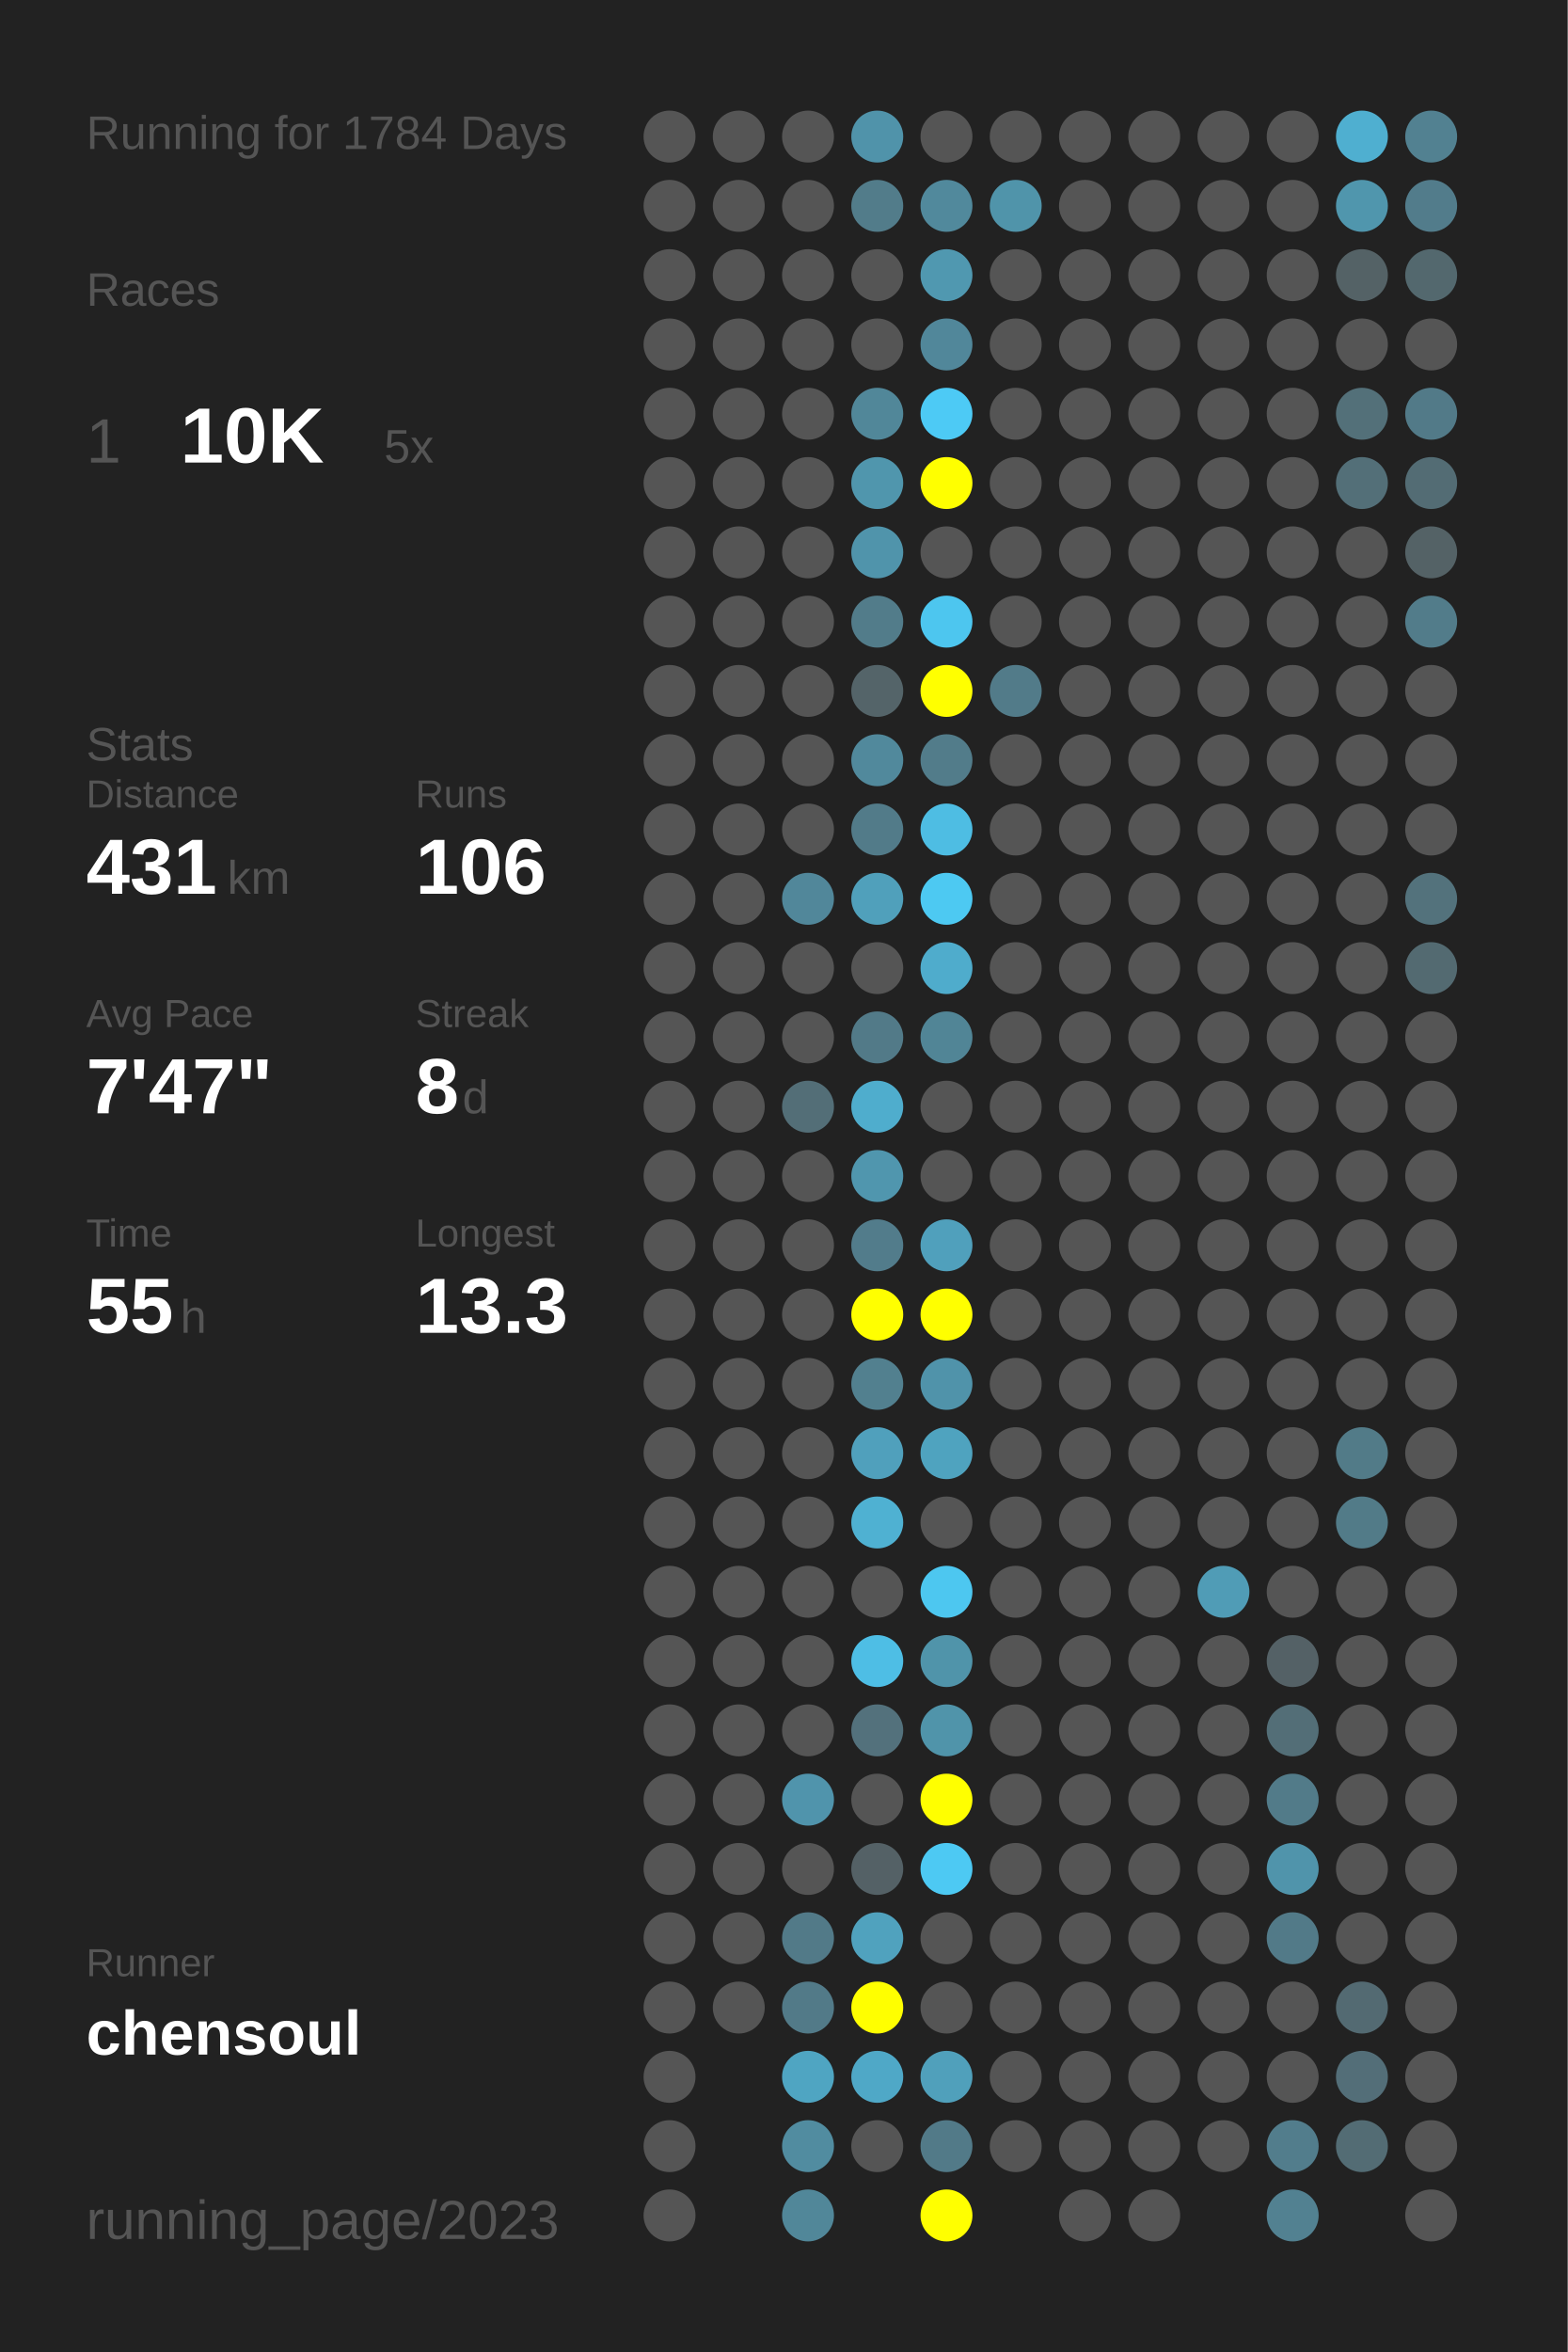
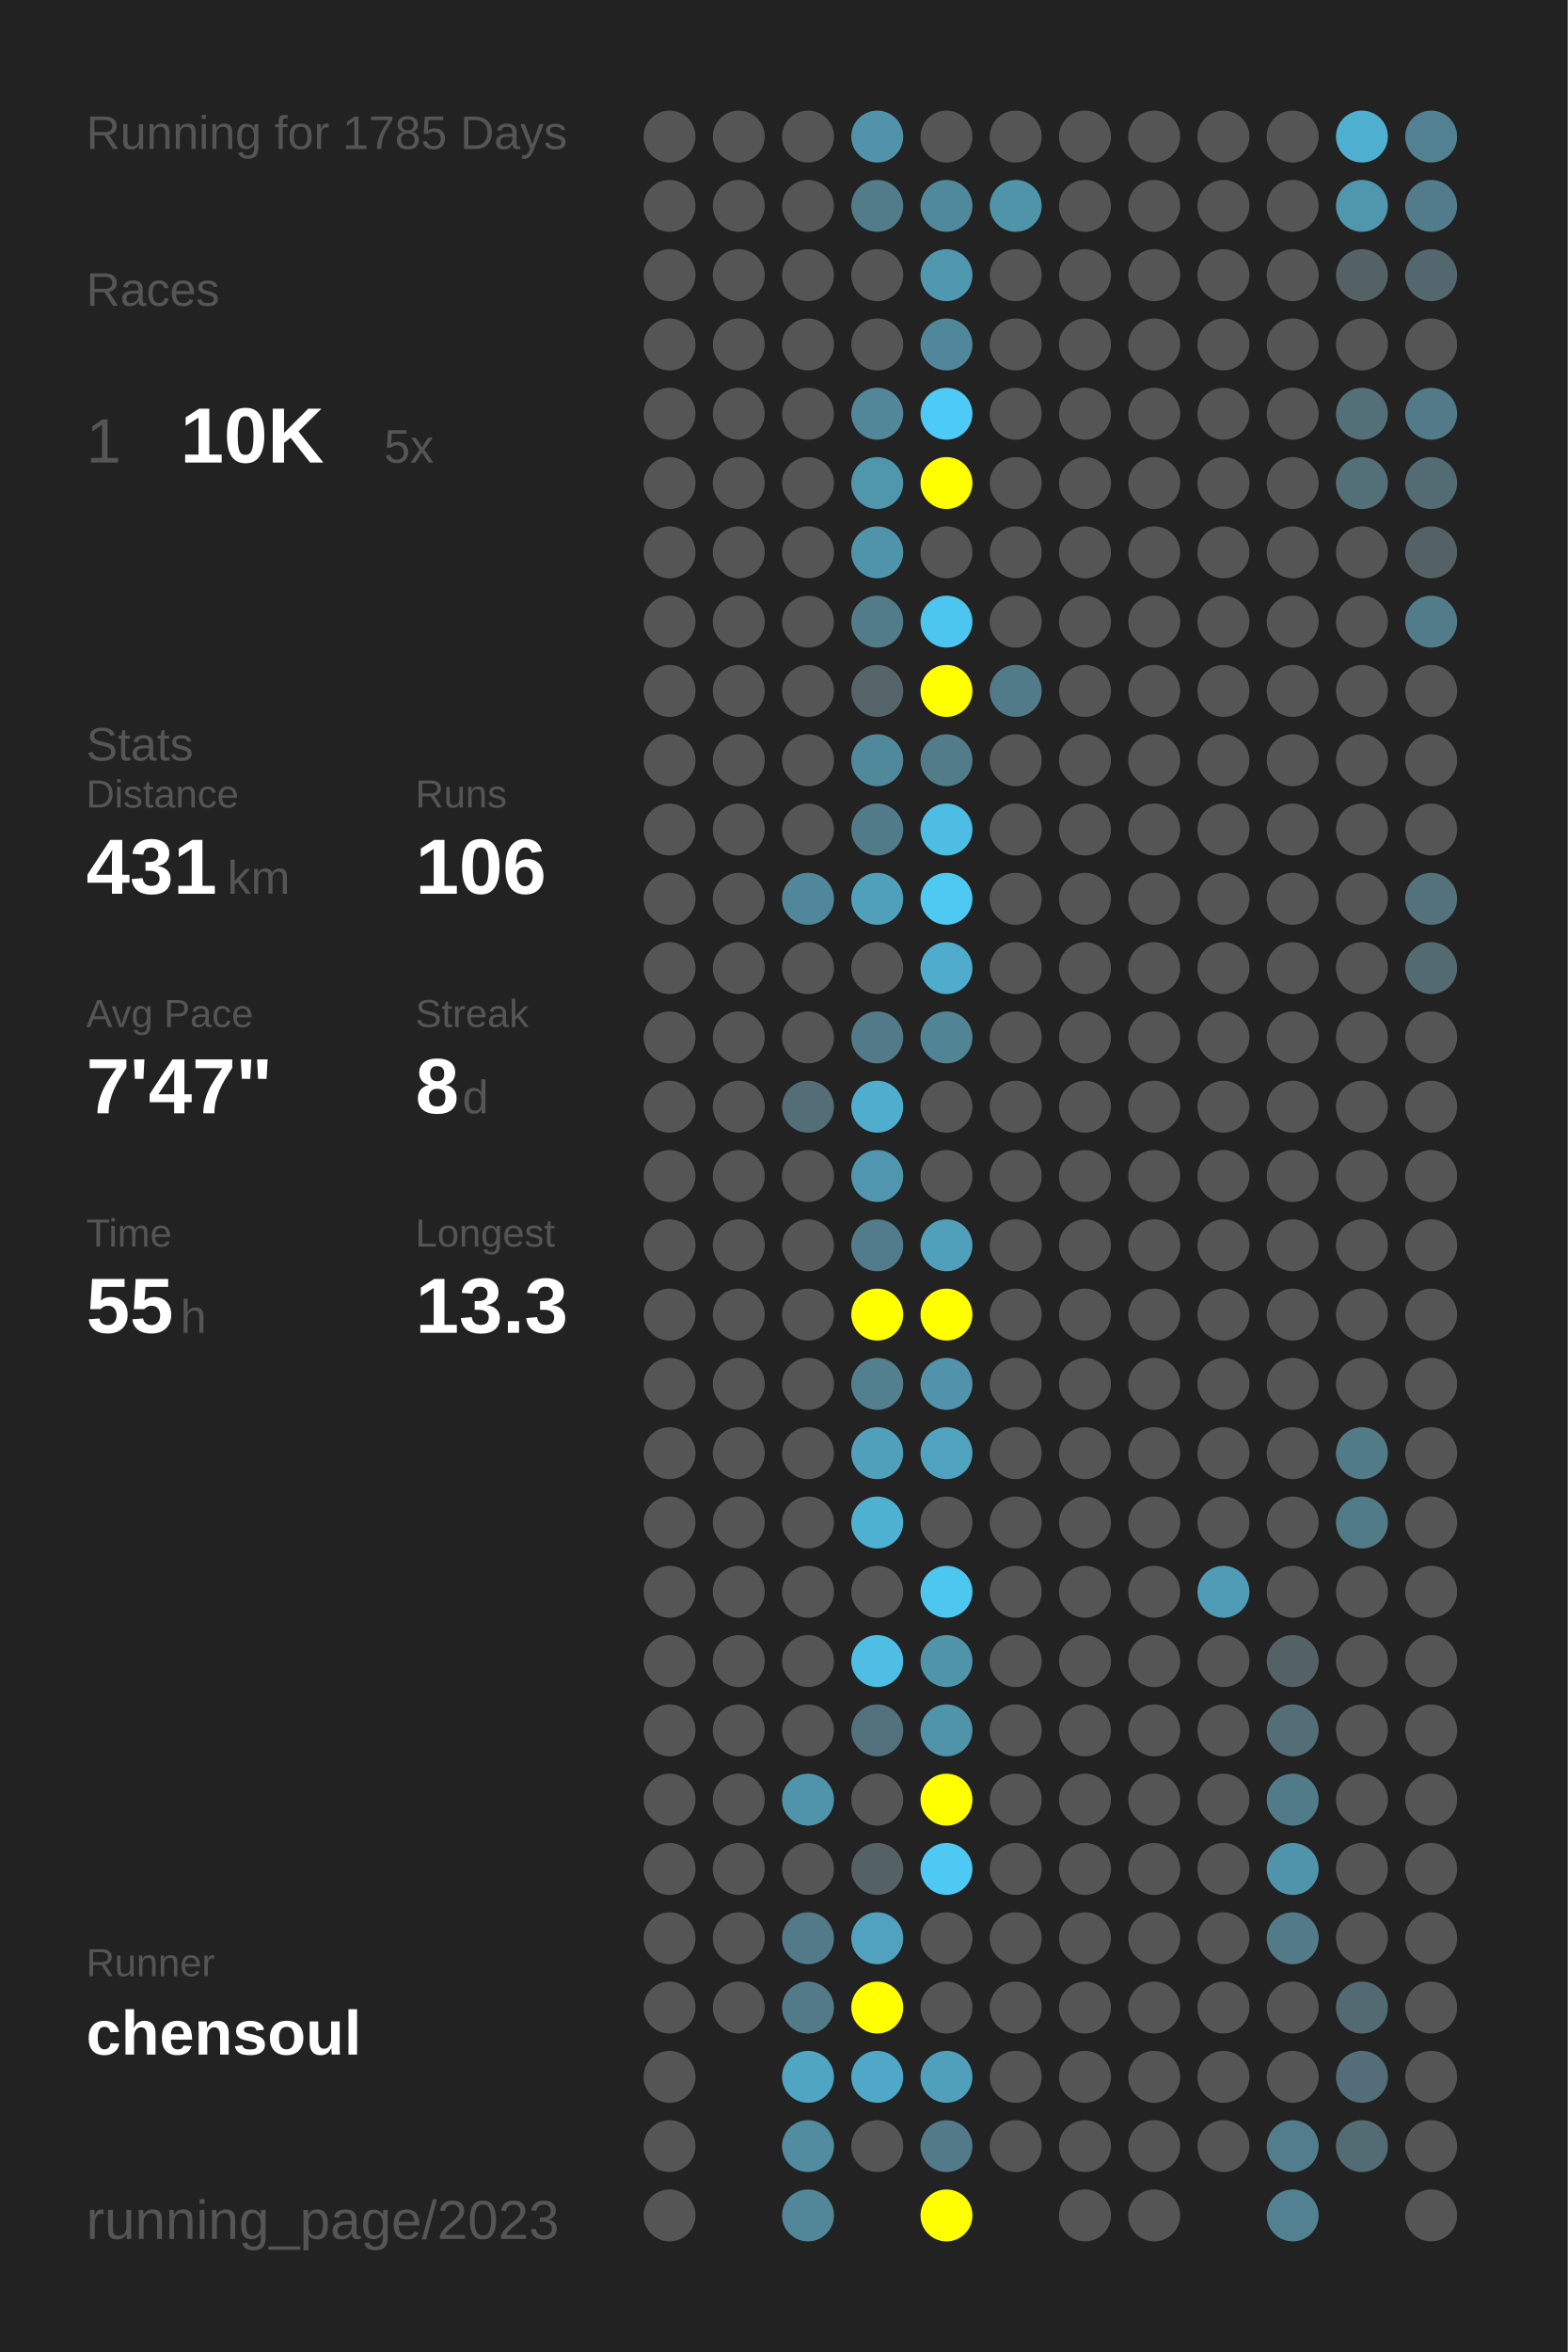
<svg xmlns="http://www.w3.org/2000/svg" baseProfile="full" height="300mm" version="1.1" viewBox="0,0,200,300" width="200mm">
  <defs />
  <rect fill="#222222" height="300" width="200" x="0" y="0" />
-   <text fill="#555555" style="font-size:6px; font-family:Arial;" x="11" y="19">Running for 1784 Days</text>
+   <text fill="#555555" style="font-size:6px; font-family:Arial;" x="11" y="19">Running for 1785 Days</text>
  <text fill="#555555" style="font-size:6px; font-family:Arial;" x="11" y="39">Races</text>
  <text fill="#555555" style="font-size:8px; font-family:Arial;" x="11" y="59">1</text>
  <text fill="#FFFFFF" style="font-size:10px; font-family:Arial; font-weight:bold;" x="23" y="59">10K</text>
  <text fill="#555555" style="font-size:6px; font-family:Arial;" x="49" y="59">5x</text>
  <text fill="#555555" style="font-size:6px; font-family:Arial;" x="11" y="97">Stats</text>
  <text fill="#555555" style="font-size:5px; font-family:Arial;" x="11" y="103">Distance</text>
  <text fill="#FFFFFF" style="font-size:10px; font-family:Arial; font-weight:bold;" x="11" y="114">431</text>
  <text fill="#555555" style="font-size:6px; font-family:Arial;" x="29" y="114">km</text>
  <text fill="#555555" style="font-size:5px; font-family:Arial;" x="53" y="103">Runs</text>
  <text fill="#FFFFFF" style="font-size:10px; font-family:Arial; font-weight:bold;" x="53" y="114">106</text>
  <text fill="#555555" style="font-size:5px; font-family:Arial;" x="11" y="131">Avg Pace</text>
  <text fill="#FFFFFF" style="font-size:10px; font-family:Arial; font-weight:bold;" x="11" y="142">7'47"</text>
  <text fill="#555555" style="font-size:5px; font-family:Arial;" x="53" y="131">Streak</text>
  <text fill="#FFFFFF" style="font-size:10px; font-family:Arial; font-weight:bold;" x="53" y="142">8</text>
  <text fill="#555555" style="font-size:6px; font-family:Arial;" x="59" y="142">d</text>
  <text fill="#555555" style="font-size:5px; font-family:Arial;" x="11" y="159">Time</text>
  <text fill="#FFFFFF" style="font-size:10px; font-family:Arial; font-weight:bold;" x="11" y="170">55</text>
  <text fill="#555555" style="font-size:6px; font-family:Arial;" x="23" y="170">h</text>
  <text fill="#555555" style="font-size:5px; font-family:Arial;" x="53" y="159">Longest</text>
  <text fill="#FFFFFF" style="font-size:10px; font-family:Arial; font-weight:bold;" x="53" y="170">13.3</text>
  <text fill="#555555" style="font-size:5px; font-family:Arial;" x="11" y="252.065">Runner</text>
  <text fill="#FFFFFF" style="font-size:8px; font-family:Arial; font-weight:bold;" x="11" y="262.065">chensoul</text>
  <text fill="#555555" style="font-size:7px; font-family:Arial;" x="11" y="285.581">running_page/2023</text>
  <circle cx="85.417" cy="17.419" fill="#555555" r="3.312" />
  <circle cx="85.417" cy="26.258" fill="#555555" r="3.312" />
  <circle cx="85.417" cy="35.097" fill="#555555" r="3.312" />
  <circle cx="85.417" cy="43.935" fill="#555555" r="3.312" />
  <circle cx="85.417" cy="52.774" fill="#555555" r="3.312" />
  <circle cx="85.417" cy="61.613" fill="#555555" r="3.312" />
  <circle cx="85.417" cy="70.452" fill="#555555" r="3.312" />
  <circle cx="85.417" cy="79.29" fill="#555555" r="3.312" />
  <circle cx="85.417" cy="88.129" fill="#555555" r="3.312" />
  <circle cx="85.417" cy="96.968" fill="#555555" r="3.312" />
  <circle cx="85.417" cy="105.806" fill="#555555" r="3.312" />
  <circle cx="85.417" cy="114.645" fill="#555555" r="3.312" />
  <circle cx="85.417" cy="123.484" fill="#555555" r="3.312" />
  <circle cx="85.417" cy="132.323" fill="#555555" r="3.312" />
  <circle cx="85.417" cy="141.161" fill="#555555" r="3.312" />
  <circle cx="85.417" cy="150" fill="#555555" r="3.312" />
  <circle cx="85.417" cy="158.839" fill="#555555" r="3.312" />
  <circle cx="85.417" cy="167.677" fill="#555555" r="3.312" />
  <circle cx="85.417" cy="176.516" fill="#555555" r="3.312" />
  <circle cx="85.417" cy="185.355" fill="#555555" r="3.312" />
  <circle cx="85.417" cy="194.194" fill="#555555" r="3.312" />
  <circle cx="85.417" cy="203.032" fill="#555555" r="3.312" />
  <circle cx="85.417" cy="211.871" fill="#555555" r="3.312" />
  <circle cx="85.417" cy="220.71" fill="#555555" r="3.312" />
  <circle cx="85.417" cy="229.548" fill="#555555" r="3.312" />
  <circle cx="85.417" cy="238.387" fill="#555555" r="3.312" />
  <circle cx="85.417" cy="247.226" fill="#555555" r="3.312" />
  <circle cx="85.417" cy="256.065" fill="#555555" r="3.312" />
  <circle cx="85.417" cy="264.903" fill="#555555" r="3.312" />
  <circle cx="85.417" cy="273.742" fill="#555555" r="3.312" />
  <circle cx="85.417" cy="282.581" fill="#555555" r="3.312" />
  <circle cx="94.25" cy="17.419" fill="#555555" r="3.312" />
  <circle cx="94.25" cy="26.258" fill="#555555" r="3.312" />
  <circle cx="94.25" cy="35.097" fill="#555555" r="3.312" />
  <circle cx="94.25" cy="43.935" fill="#555555" r="3.312" />
  <circle cx="94.25" cy="52.774" fill="#555555" r="3.312" />
  <circle cx="94.25" cy="61.613" fill="#555555" r="3.312" />
  <circle cx="94.25" cy="70.452" fill="#555555" r="3.312" />
  <circle cx="94.25" cy="79.29" fill="#555555" r="3.312" />
  <circle cx="94.25" cy="88.129" fill="#555555" r="3.312" />
  <circle cx="94.25" cy="96.968" fill="#555555" r="3.312" />
  <circle cx="94.25" cy="105.806" fill="#555555" r="3.312" />
  <circle cx="94.25" cy="114.645" fill="#555555" r="3.312" />
  <circle cx="94.25" cy="123.484" fill="#555555" r="3.312" />
  <circle cx="94.25" cy="132.323" fill="#555555" r="3.312" />
  <circle cx="94.25" cy="141.161" fill="#555555" r="3.312" />
  <circle cx="94.25" cy="150" fill="#555555" r="3.312" />
  <circle cx="94.25" cy="158.839" fill="#555555" r="3.312" />
  <circle cx="94.25" cy="167.677" fill="#555555" r="3.312" />
  <circle cx="94.25" cy="176.516" fill="#555555" r="3.312" />
  <circle cx="94.25" cy="185.355" fill="#555555" r="3.312" />
  <circle cx="94.25" cy="194.194" fill="#555555" r="3.312" />
  <circle cx="94.25" cy="203.032" fill="#555555" r="3.312" />
  <circle cx="94.25" cy="211.871" fill="#555555" r="3.312" />
  <circle cx="94.25" cy="220.71" fill="#555555" r="3.312" />
  <circle cx="94.25" cy="229.548" fill="#555555" r="3.312" />
  <circle cx="94.25" cy="238.387" fill="#555555" r="3.312" />
  <circle cx="94.25" cy="247.226" fill="#555555" r="3.312" />
  <circle cx="94.25" cy="256.065" fill="#555555" r="3.312" />
  <circle cx="103.083" cy="17.419" fill="#555555" r="3.312" />
  <circle cx="103.083" cy="26.258" fill="#555555" r="3.312" />
  <circle cx="103.083" cy="35.097" fill="#555555" r="3.312" />
  <circle cx="103.083" cy="43.935" fill="#555555" r="3.312" />
  <circle cx="103.083" cy="52.774" fill="#555555" r="3.312" />
  <circle cx="103.083" cy="61.613" fill="#555555" r="3.312" />
  <circle cx="103.083" cy="70.452" fill="#555555" r="3.312" />
  <circle cx="103.083" cy="79.29" fill="#555555" r="3.312" />
  <circle cx="103.083" cy="88.129" fill="#555555" r="3.312" />
  <circle cx="103.083" cy="96.968" fill="#555555" r="3.312" />
  <circle cx="103.083" cy="105.806" fill="#555555" r="3.312" />
  <circle cx="103.083" cy="114.645" fill="#51879a" r="3.312" />
  <circle cx="103.083" cy="123.484" fill="#555555" r="3.312" />
  <circle cx="103.083" cy="132.323" fill="#555555" r="3.312" />
  <circle cx="103.083" cy="141.161" fill="#536e77" r="3.312" />
  <circle cx="103.083" cy="150" fill="#555555" r="3.312" />
  <circle cx="103.083" cy="158.839" fill="#555555" r="3.312" />
  <circle cx="103.083" cy="167.677" fill="#555555" r="3.312" />
  <circle cx="103.083" cy="176.516" fill="#555555" r="3.312" />
  <circle cx="103.083" cy="185.355" fill="#555555" r="3.312" />
  <circle cx="103.083" cy="194.194" fill="#555555" r="3.312" />
  <circle cx="103.083" cy="203.032" fill="#555555" r="3.312" />
  <circle cx="103.083" cy="211.871" fill="#555555" r="3.312" />
  <circle cx="103.083" cy="220.71" fill="#555555" r="3.312" />
  <circle cx="103.083" cy="229.548" fill="#5094ac" r="3.312" />
  <circle cx="103.083" cy="238.387" fill="#555555" r="3.312" />
  <circle cx="103.083" cy="247.226" fill="#527a88" r="3.312" />
  <circle cx="103.083" cy="256.065" fill="#527a88" r="3.312" />
  <circle cx="103.083" cy="264.903" fill="#4fa5c2" r="3.312" />
  <circle cx="103.083" cy="273.742" fill="#518ca0" r="3.312" />
  <circle cx="103.083" cy="282.581" fill="#518799" r="3.312" />
  <circle cx="111.917" cy="17.419" fill="#5093aa" r="3.312" />
  <circle cx="111.917" cy="26.258" fill="#527c8a" r="3.312" />
  <circle cx="111.917" cy="35.097" fill="#555555" r="3.312" />
  <circle cx="111.917" cy="43.935" fill="#555555" r="3.312" />
  <circle cx="111.917" cy="52.774" fill="#518799" r="3.312" />
  <circle cx="111.917" cy="61.613" fill="#5096ad" r="3.312" />
  <circle cx="111.917" cy="70.452" fill="#5094ab" r="3.312" />
  <circle cx="111.917" cy="79.29" fill="#527c8a" r="3.312" />
  <circle cx="111.917" cy="88.129" fill="#546469" r="3.312" />
  <circle cx="111.917" cy="96.968" fill="#51899c" r="3.312" />
  <circle cx="111.917" cy="105.806" fill="#527b89" r="3.312" />
  <circle cx="111.917" cy="114.645" fill="#50a0bb" r="3.312" />
  <circle cx="111.917" cy="123.484" fill="#555555" r="3.312" />
  <circle cx="111.917" cy="132.323" fill="#527a88" r="3.312" />
  <circle cx="111.917" cy="141.161" fill="#4fadcd" r="3.312" />
  <circle cx="111.917" cy="150" fill="#5096ae" r="3.312" />
  <circle cx="111.917" cy="158.839" fill="#527c8b" r="3.312" />
  <circle cx="111.917" cy="167.677" fill="#FFFF00" r="3.312" />
  <circle cx="111.917" cy="176.516" fill="#52808f" r="3.312" />
  <circle cx="111.917" cy="185.355" fill="#50a0bc" r="3.312" />
  <circle cx="111.917" cy="194.194" fill="#4fb1d2" r="3.312" />
  <circle cx="111.917" cy="203.032" fill="#555555" r="3.312" />
  <circle cx="111.917" cy="211.871" fill="#4ebee5" r="3.312" />
  <circle cx="111.917" cy="220.71" fill="#53717c" r="3.312" />
  <circle cx="111.917" cy="229.548" fill="#555555" r="3.312" />
  <circle cx="111.917" cy="238.387" fill="#546166" r="3.312" />
  <circle cx="111.917" cy="247.226" fill="#50a2be" r="3.312" />
  <circle cx="111.917" cy="256.065" fill="#FFFF00" r="3.312" />
  <circle cx="111.917" cy="264.903" fill="#4fa8c7" r="3.312" />
  <circle cx="111.917" cy="273.742" fill="#555555" r="3.312" />
  <circle cx="120.75" cy="17.419" fill="#555555" r="3.312" />
  <circle cx="120.75" cy="26.258" fill="#51899c" r="3.312" />
  <circle cx="120.75" cy="35.097" fill="#5098b0" r="3.312" />
  <circle cx="120.75" cy="43.935" fill="#51879a" r="3.312" />
  <circle cx="120.75" cy="52.774" fill="#4dcaf5" r="3.312" />
  <circle cx="120.75" cy="61.613" fill="#FFFF00" r="3.312" />
  <circle cx="120.75" cy="70.452" fill="#555555" r="3.312" />
  <circle cx="120.75" cy="79.29" fill="#4dc6ef" r="3.312" />
  <circle cx="120.75" cy="88.129" fill="#FFFF00" r="3.312" />
  <circle cx="120.75" cy="96.968" fill="#527c8a" r="3.312" />
  <circle cx="120.75" cy="105.806" fill="#4ebde3" r="3.312" />
  <circle cx="120.75" cy="114.645" fill="#4dc9f2" r="3.312" />
  <circle cx="120.75" cy="123.484" fill="#4faccc" r="3.312" />
  <circle cx="120.75" cy="132.323" fill="#518596" r="3.312" />
  <circle cx="120.75" cy="141.161" fill="#555555" r="3.312" />
  <circle cx="120.75" cy="150" fill="#555555" r="3.312" />
  <circle cx="120.75" cy="158.839" fill="#50a0bc" r="3.312" />
  <circle cx="120.75" cy="167.677" fill="#FFFF00" r="3.312" />
  <circle cx="120.75" cy="176.516" fill="#5093aa" r="3.312" />
  <circle cx="120.75" cy="185.355" fill="#4fa3bf" r="3.312" />
  <circle cx="120.75" cy="194.194" fill="#555555" r="3.312" />
  <circle cx="120.75" cy="203.032" fill="#4dc7f0" r="3.312" />
  <circle cx="120.75" cy="211.871" fill="#5094aa" r="3.312" />
  <circle cx="120.75" cy="220.71" fill="#5094aa" r="3.312" />
  <circle cx="120.75" cy="229.548" fill="#FFFF00" r="3.312" />
  <circle cx="120.75" cy="238.387" fill="#4dc9f3" r="3.312" />
  <circle cx="120.75" cy="247.226" fill="#555555" r="3.312" />
  <circle cx="120.75" cy="256.065" fill="#555555" r="3.312" />
  <circle cx="120.75" cy="264.903" fill="#50a0bb" r="3.312" />
  <circle cx="120.75" cy="273.742" fill="#527a88" r="3.312" />
  <circle cx="120.75" cy="282.581" fill="#FFFF00" r="3.312" />
  <circle cx="129.583" cy="17.419" fill="#555555" r="3.312" />
  <circle cx="129.583" cy="26.258" fill="#5094aa" r="3.312" />
  <circle cx="129.583" cy="35.097" fill="#555555" r="3.312" />
  <circle cx="129.583" cy="43.935" fill="#555555" r="3.312" />
  <circle cx="129.583" cy="52.774" fill="#555555" r="3.312" />
  <circle cx="129.583" cy="61.613" fill="#555555" r="3.312" />
  <circle cx="129.583" cy="70.452" fill="#555555" r="3.312" />
  <circle cx="129.583" cy="79.29" fill="#555555" r="3.312" />
  <circle cx="129.583" cy="88.129" fill="#527b89" r="3.312" />
  <circle cx="129.583" cy="96.968" fill="#555555" r="3.312" />
  <circle cx="129.583" cy="105.806" fill="#555555" r="3.312" />
  <circle cx="129.583" cy="114.645" fill="#555555" r="3.312" />
  <circle cx="129.583" cy="123.484" fill="#555555" r="3.312" />
  <circle cx="129.583" cy="132.323" fill="#555555" r="3.312" />
  <circle cx="129.583" cy="141.161" fill="#555555" r="3.312" />
  <circle cx="129.583" cy="150" fill="#555555" r="3.312" />
  <circle cx="129.583" cy="158.839" fill="#555555" r="3.312" />
  <circle cx="129.583" cy="167.677" fill="#555555" r="3.312" />
  <circle cx="129.583" cy="176.516" fill="#555555" r="3.312" />
  <circle cx="129.583" cy="185.355" fill="#555555" r="3.312" />
  <circle cx="129.583" cy="194.194" fill="#555555" r="3.312" />
  <circle cx="129.583" cy="203.032" fill="#555555" r="3.312" />
  <circle cx="129.583" cy="211.871" fill="#555555" r="3.312" />
  <circle cx="129.583" cy="220.71" fill="#555555" r="3.312" />
  <circle cx="129.583" cy="229.548" fill="#555555" r="3.312" />
  <circle cx="129.583" cy="238.387" fill="#555555" r="3.312" />
  <circle cx="129.583" cy="247.226" fill="#555555" r="3.312" />
  <circle cx="129.583" cy="256.065" fill="#555555" r="3.312" />
  <circle cx="129.583" cy="264.903" fill="#555555" r="3.312" />
  <circle cx="129.583" cy="273.742" fill="#555555" r="3.312" />
  <circle cx="138.417" cy="17.419" fill="#555555" r="3.312" />
  <circle cx="138.417" cy="26.258" fill="#555555" r="3.312" />
  <circle cx="138.417" cy="35.097" fill="#555555" r="3.312" />
  <circle cx="138.417" cy="43.935" fill="#555555" r="3.312" />
  <circle cx="138.417" cy="52.774" fill="#555555" r="3.312" />
  <circle cx="138.417" cy="61.613" fill="#555555" r="3.312" />
  <circle cx="138.417" cy="70.452" fill="#555555" r="3.312" />
  <circle cx="138.417" cy="79.29" fill="#555555" r="3.312" />
  <circle cx="138.417" cy="88.129" fill="#555555" r="3.312" />
  <circle cx="138.417" cy="96.968" fill="#555555" r="3.312" />
  <circle cx="138.417" cy="105.806" fill="#555555" r="3.312" />
  <circle cx="138.417" cy="114.645" fill="#555555" r="3.312" />
  <circle cx="138.417" cy="123.484" fill="#555555" r="3.312" />
  <circle cx="138.417" cy="132.323" fill="#555555" r="3.312" />
  <circle cx="138.417" cy="141.161" fill="#555555" r="3.312" />
  <circle cx="138.417" cy="150" fill="#555555" r="3.312" />
  <circle cx="138.417" cy="158.839" fill="#555555" r="3.312" />
  <circle cx="138.417" cy="167.677" fill="#555555" r="3.312" />
  <circle cx="138.417" cy="176.516" fill="#555555" r="3.312" />
  <circle cx="138.417" cy="185.355" fill="#555555" r="3.312" />
  <circle cx="138.417" cy="194.194" fill="#555555" r="3.312" />
  <circle cx="138.417" cy="203.032" fill="#555555" r="3.312" />
  <circle cx="138.417" cy="211.871" fill="#555555" r="3.312" />
  <circle cx="138.417" cy="220.71" fill="#555555" r="3.312" />
  <circle cx="138.417" cy="229.548" fill="#555555" r="3.312" />
  <circle cx="138.417" cy="238.387" fill="#555555" r="3.312" />
  <circle cx="138.417" cy="247.226" fill="#555555" r="3.312" />
  <circle cx="138.417" cy="256.065" fill="#555555" r="3.312" />
  <circle cx="138.417" cy="264.903" fill="#555555" r="3.312" />
  <circle cx="138.417" cy="273.742" fill="#555555" r="3.312" />
  <circle cx="138.417" cy="282.581" fill="#555555" r="3.312" />
  <circle cx="147.25" cy="17.419" fill="#555555" r="3.312" />
  <circle cx="147.25" cy="26.258" fill="#555555" r="3.312" />
  <circle cx="147.25" cy="35.097" fill="#555555" r="3.312" />
  <circle cx="147.25" cy="43.935" fill="#555555" r="3.312" />
  <circle cx="147.25" cy="52.774" fill="#555555" r="3.312" />
  <circle cx="147.25" cy="61.613" fill="#555555" r="3.312" />
  <circle cx="147.25" cy="70.452" fill="#555555" r="3.312" />
  <circle cx="147.25" cy="79.29" fill="#555555" r="3.312" />
  <circle cx="147.25" cy="88.129" fill="#555555" r="3.312" />
  <circle cx="147.25" cy="96.968" fill="#555555" r="3.312" />
  <circle cx="147.25" cy="105.806" fill="#555555" r="3.312" />
  <circle cx="147.25" cy="114.645" fill="#555555" r="3.312" />
  <circle cx="147.25" cy="123.484" fill="#555555" r="3.312" />
  <circle cx="147.25" cy="132.323" fill="#555555" r="3.312" />
  <circle cx="147.25" cy="141.161" fill="#555555" r="3.312" />
  <circle cx="147.25" cy="150" fill="#555555" r="3.312" />
  <circle cx="147.25" cy="158.839" fill="#555555" r="3.312" />
  <circle cx="147.25" cy="167.677" fill="#555555" r="3.312" />
  <circle cx="147.25" cy="176.516" fill="#555555" r="3.312" />
  <circle cx="147.25" cy="185.355" fill="#555555" r="3.312" />
  <circle cx="147.25" cy="194.194" fill="#555555" r="3.312" />
  <circle cx="147.25" cy="203.032" fill="#555555" r="3.312" />
  <circle cx="147.25" cy="211.871" fill="#555555" r="3.312" />
  <circle cx="147.25" cy="220.71" fill="#555555" r="3.312" />
  <circle cx="147.25" cy="229.548" fill="#555555" r="3.312" />
  <circle cx="147.25" cy="238.387" fill="#555555" r="3.312" />
  <circle cx="147.25" cy="247.226" fill="#555555" r="3.312" />
  <circle cx="147.25" cy="256.065" fill="#555555" r="3.312" />
  <circle cx="147.25" cy="264.903" fill="#555555" r="3.312" />
  <circle cx="147.25" cy="273.742" fill="#555555" r="3.312" />
  <circle cx="147.25" cy="282.581" fill="#555555" r="3.312" />
  <circle cx="156.083" cy="17.419" fill="#555555" r="3.312" />
  <circle cx="156.083" cy="26.258" fill="#555555" r="3.312" />
  <circle cx="156.083" cy="35.097" fill="#555555" r="3.312" />
  <circle cx="156.083" cy="43.935" fill="#555555" r="3.312" />
  <circle cx="156.083" cy="52.774" fill="#555555" r="3.312" />
  <circle cx="156.083" cy="61.613" fill="#555555" r="3.312" />
  <circle cx="156.083" cy="70.452" fill="#555555" r="3.312" />
  <circle cx="156.083" cy="79.29" fill="#555555" r="3.312" />
  <circle cx="156.083" cy="88.129" fill="#555555" r="3.312" />
  <circle cx="156.083" cy="96.968" fill="#555555" r="3.312" />
  <circle cx="156.083" cy="105.806" fill="#555555" r="3.312" />
  <circle cx="156.083" cy="114.645" fill="#555555" r="3.312" />
  <circle cx="156.083" cy="123.484" fill="#555555" r="3.312" />
  <circle cx="156.083" cy="132.323" fill="#555555" r="3.312" />
  <circle cx="156.083" cy="141.161" fill="#555555" r="3.312" />
  <circle cx="156.083" cy="150" fill="#555555" r="3.312" />
  <circle cx="156.083" cy="158.839" fill="#555555" r="3.312" />
  <circle cx="156.083" cy="167.677" fill="#555555" r="3.312" />
  <circle cx="156.083" cy="176.516" fill="#555555" r="3.312" />
  <circle cx="156.083" cy="185.355" fill="#555555" r="3.312" />
  <circle cx="156.083" cy="194.194" fill="#555555" r="3.312" />
  <circle cx="156.083" cy="203.032" fill="#509cb6" r="3.312" />
  <circle cx="156.083" cy="211.871" fill="#555555" r="3.312" />
  <circle cx="156.083" cy="220.71" fill="#555555" r="3.312" />
  <circle cx="156.083" cy="229.548" fill="#555555" r="3.312" />
  <circle cx="156.083" cy="238.387" fill="#555555" r="3.312" />
  <circle cx="156.083" cy="247.226" fill="#555555" r="3.312" />
  <circle cx="156.083" cy="256.065" fill="#555555" r="3.312" />
  <circle cx="156.083" cy="264.903" fill="#555555" r="3.312" />
  <circle cx="156.083" cy="273.742" fill="#555555" r="3.312" />
  <circle cx="164.917" cy="17.419" fill="#555555" r="3.312" />
  <circle cx="164.917" cy="26.258" fill="#555555" r="3.312" />
  <circle cx="164.917" cy="35.097" fill="#555555" r="3.312" />
  <circle cx="164.917" cy="43.935" fill="#555555" r="3.312" />
  <circle cx="164.917" cy="52.774" fill="#555555" r="3.312" />
  <circle cx="164.917" cy="61.613" fill="#555555" r="3.312" />
  <circle cx="164.917" cy="70.452" fill="#555555" r="3.312" />
  <circle cx="164.917" cy="79.29" fill="#555555" r="3.312" />
  <circle cx="164.917" cy="88.129" fill="#555555" r="3.312" />
  <circle cx="164.917" cy="96.968" fill="#555555" r="3.312" />
  <circle cx="164.917" cy="105.806" fill="#555555" r="3.312" />
  <circle cx="164.917" cy="114.645" fill="#555555" r="3.312" />
  <circle cx="164.917" cy="123.484" fill="#555555" r="3.312" />
  <circle cx="164.917" cy="132.323" fill="#555555" r="3.312" />
  <circle cx="164.917" cy="141.161" fill="#555555" r="3.312" />
  <circle cx="164.917" cy="150" fill="#555555" r="3.312" />
  <circle cx="164.917" cy="158.839" fill="#555555" r="3.312" />
  <circle cx="164.917" cy="167.677" fill="#555555" r="3.312" />
  <circle cx="164.917" cy="176.516" fill="#555555" r="3.312" />
  <circle cx="164.917" cy="185.355" fill="#555555" r="3.312" />
  <circle cx="164.917" cy="194.194" fill="#555555" r="3.312" />
  <circle cx="164.917" cy="203.032" fill="#555555" r="3.312" />
  <circle cx="164.917" cy="211.871" fill="#546166" r="3.312" />
  <circle cx="164.917" cy="220.71" fill="#536e77" r="3.312" />
  <circle cx="164.917" cy="229.548" fill="#527b89" r="3.312" />
  <circle cx="164.917" cy="238.387" fill="#5094ab" r="3.312" />
  <circle cx="164.917" cy="247.226" fill="#527a88" r="3.312" />
  <circle cx="164.917" cy="256.065" fill="#555555" r="3.312" />
  <circle cx="164.917" cy="264.903" fill="#555555" r="3.312" />
  <circle cx="164.917" cy="273.742" fill="#527d8c" r="3.312" />
  <circle cx="164.917" cy="282.581" fill="#528191" r="3.312" />
  <circle cx="173.75" cy="17.419" fill="#4fafd0" r="3.312" />
  <circle cx="173.75" cy="26.258" fill="#5096ad" r="3.312" />
  <circle cx="173.75" cy="35.097" fill="#546266" r="3.312" />
  <circle cx="173.75" cy="43.935" fill="#555555" r="3.312" />
  <circle cx="173.75" cy="52.774" fill="#537079" r="3.312" />
  <circle cx="173.75" cy="61.613" fill="#536f78" r="3.312" />
  <circle cx="173.75" cy="70.452" fill="#555555" r="3.312" />
  <circle cx="173.75" cy="79.29" fill="#555555" r="3.312" />
  <circle cx="173.75" cy="88.129" fill="#555555" r="3.312" />
  <circle cx="173.75" cy="96.968" fill="#555555" r="3.312" />
  <circle cx="173.75" cy="105.806" fill="#555555" r="3.312" />
  <circle cx="173.75" cy="114.645" fill="#555555" r="3.312" />
  <circle cx="173.75" cy="123.484" fill="#555555" r="3.312" />
  <circle cx="173.75" cy="132.323" fill="#555555" r="3.312" />
  <circle cx="173.75" cy="141.161" fill="#555555" r="3.312" />
  <circle cx="173.75" cy="150" fill="#555555" r="3.312" />
  <circle cx="173.75" cy="158.839" fill="#555555" r="3.312" />
  <circle cx="173.75" cy="167.677" fill="#555555" r="3.312" />
  <circle cx="173.75" cy="176.516" fill="#555555" r="3.312" />
  <circle cx="173.75" cy="185.355" fill="#527b88" r="3.312" />
  <circle cx="173.75" cy="194.194" fill="#527b88" r="3.312" />
  <circle cx="173.75" cy="203.032" fill="#555555" r="3.312" />
  <circle cx="173.75" cy="211.871" fill="#555555" r="3.312" />
  <circle cx="173.75" cy="220.71" fill="#555555" r="3.312" />
  <circle cx="173.75" cy="229.548" fill="#555555" r="3.312" />
  <circle cx="173.75" cy="238.387" fill="#555555" r="3.312" />
  <circle cx="173.75" cy="247.226" fill="#555555" r="3.312" />
  <circle cx="173.75" cy="256.065" fill="#536a72" r="3.312" />
  <circle cx="173.75" cy="264.903" fill="#536e78" r="3.312" />
  <circle cx="173.75" cy="273.742" fill="#536c74" r="3.312" />
  <circle cx="182.583" cy="17.419" fill="#528191" r="3.312" />
  <circle cx="182.583" cy="26.258" fill="#527c8b" r="3.312" />
  <circle cx="182.583" cy="35.097" fill="#53686e" r="3.312" />
  <circle cx="182.583" cy="43.935" fill="#555555" r="3.312" />
  <circle cx="182.583" cy="52.774" fill="#527a88" r="3.312" />
  <circle cx="182.583" cy="61.613" fill="#536c74" r="3.312" />
  <circle cx="182.583" cy="70.452" fill="#546266" r="3.312" />
  <circle cx="182.583" cy="79.29" fill="#527c8a" r="3.312" />
  <circle cx="182.583" cy="88.129" fill="#555555" r="3.312" />
  <circle cx="182.583" cy="96.968" fill="#555555" r="3.312" />
  <circle cx="182.583" cy="105.806" fill="#555555" r="3.312" />
  <circle cx="182.583" cy="114.645" fill="#53727c" r="3.312" />
  <circle cx="182.583" cy="123.484" fill="#536a71" r="3.312" />
  <circle cx="182.583" cy="132.323" fill="#555555" r="3.312" />
  <circle cx="182.583" cy="141.161" fill="#555555" r="3.312" />
  <circle cx="182.583" cy="150" fill="#555555" r="3.312" />
  <circle cx="182.583" cy="158.839" fill="#555555" r="3.312" />
  <circle cx="182.583" cy="167.677" fill="#555555" r="3.312" />
  <circle cx="182.583" cy="176.516" fill="#555555" r="3.312" />
  <circle cx="182.583" cy="185.355" fill="#555555" r="3.312" />
  <circle cx="182.583" cy="194.194" fill="#555555" r="3.312" />
  <circle cx="182.583" cy="203.032" fill="#555555" r="3.312" />
  <circle cx="182.583" cy="211.871" fill="#555555" r="3.312" />
  <circle cx="182.583" cy="220.71" fill="#555555" r="3.312" />
  <circle cx="182.583" cy="229.548" fill="#555555" r="3.312" />
  <circle cx="182.583" cy="238.387" fill="#555555" r="3.312" />
  <circle cx="182.583" cy="247.226" fill="#555555" r="3.312" />
  <circle cx="182.583" cy="256.065" fill="#555555" r="3.312" />
  <circle cx="182.583" cy="264.903" fill="#555555" r="3.312" />
  <circle cx="182.583" cy="273.742" fill="#555555" r="3.312" />
  <circle cx="182.583" cy="282.581" fill="#555555" r="3.312" />
</svg>
